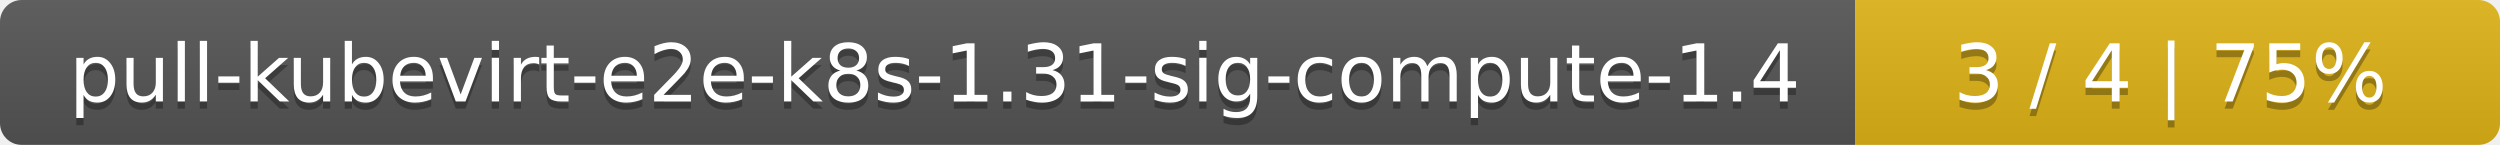
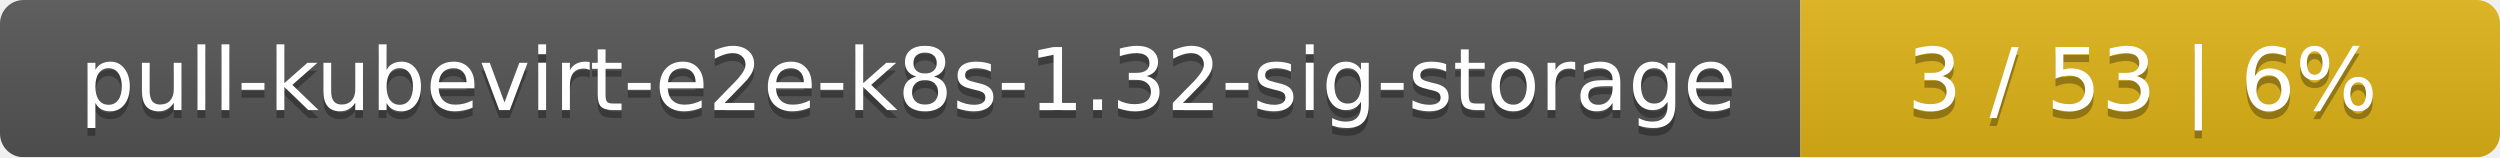
- <svg xmlns="http://www.w3.org/2000/svg" width="345" height="20">
+ <svg xmlns="http://www.w3.org/2000/svg" width="318" height="20">
  <linearGradient id="smooth" x2="0" y2="100%">
    <stop offset="0" stop-color="#bbb" stop-opacity=".1" />
    <stop offset="1" stop-opacity=".1" />
  </linearGradient>
  <mask id="round">
-     <rect width="345" height="20" rx="3" fill="#fff" />
+     <rect width="318" height="20" rx="3" fill="#fff" />
  </mask>
  <g mask="url(#round)">
-     <rect width="256" height="20" fill="#555" />
-     <rect x="256" width="89" height="20" fill="#dfb317" />
-     <rect width="345" height="20" fill="url(#smooth)" />
+     <rect width="229" height="20" fill="#555" />
+     <rect x="229" width="89" height="20" fill="#dfb317" />
+     <rect width="318" height="20" fill="url(#smooth)" />
  </g>
  <g fill="#fff" text-anchor="middle" font-family="DejaVu Sans,Verdana,Geneva,sans-serif" font-size="11">
-     <text x="129" y="15" fill="#010101" fill-opacity=".3">pull-kubevirt-e2e-k8s-1.31-sig-compute-1.4</text>
-     <text x="129" y="14">pull-kubevirt-e2e-k8s-1.31-sig-compute-1.4</text>
-     <text x="299.5" y="15" fill="#010101" fill-opacity=".3">3 / 4    |    75%</text>
-     <text x="299.5" y="14">3 / 4    |    75%</text>
+     <text x="115.5" y="15" fill="#010101" fill-opacity=".3">pull-kubevirt-e2e-k8s-1.32-sig-storage</text>
+     <text x="115.5" y="14">pull-kubevirt-e2e-k8s-1.32-sig-storage</text>
+     <text x="272.5" y="15" fill="#010101" fill-opacity=".3">3 / 53    |    6%</text>
+     <text x="272.5" y="14">3 / 53    |    6%</text>
  </g>
</svg>
